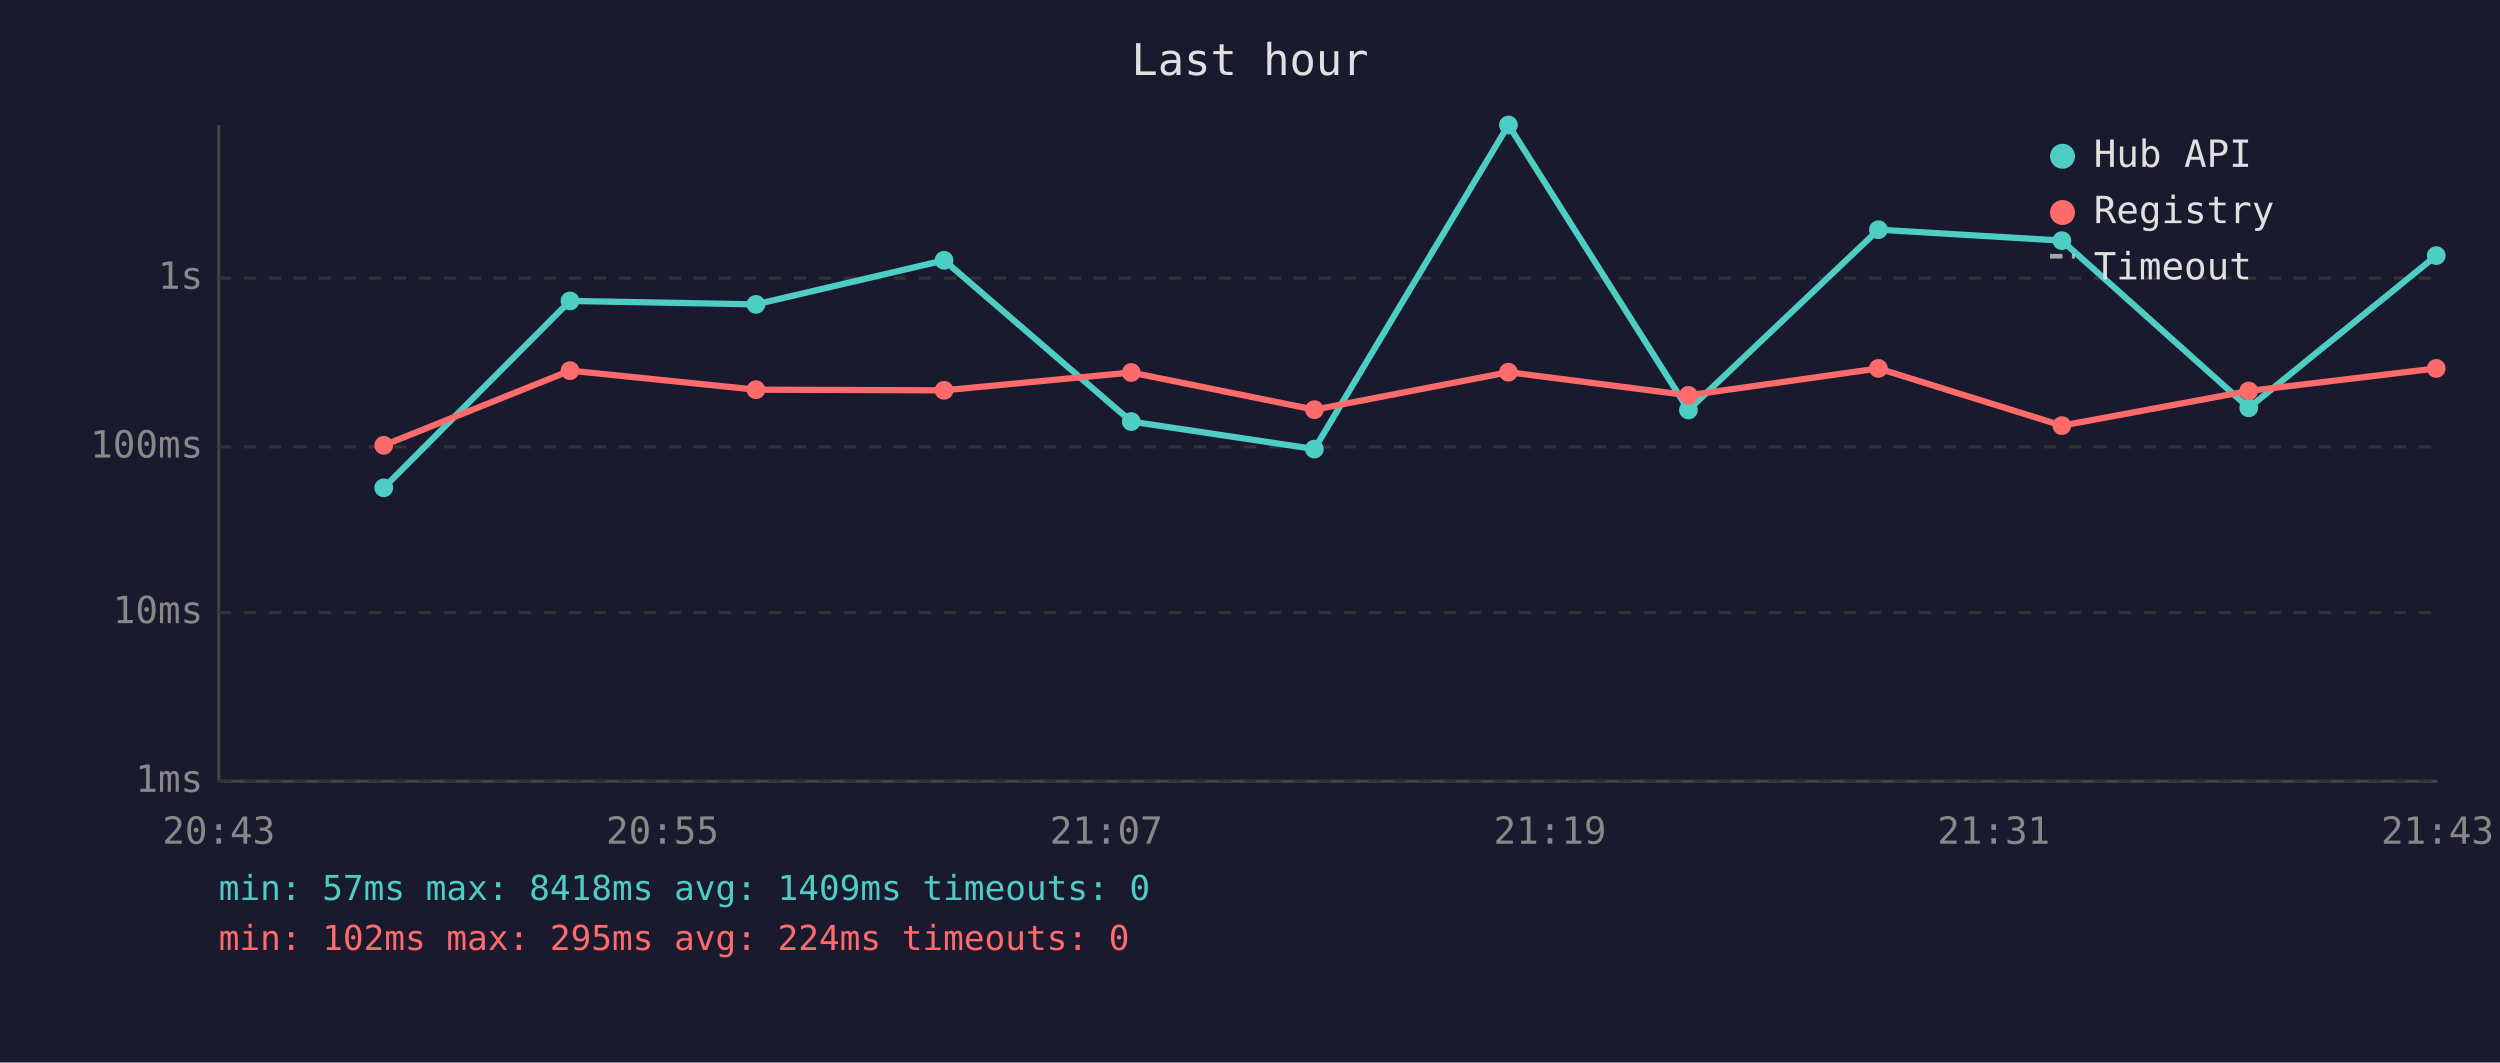
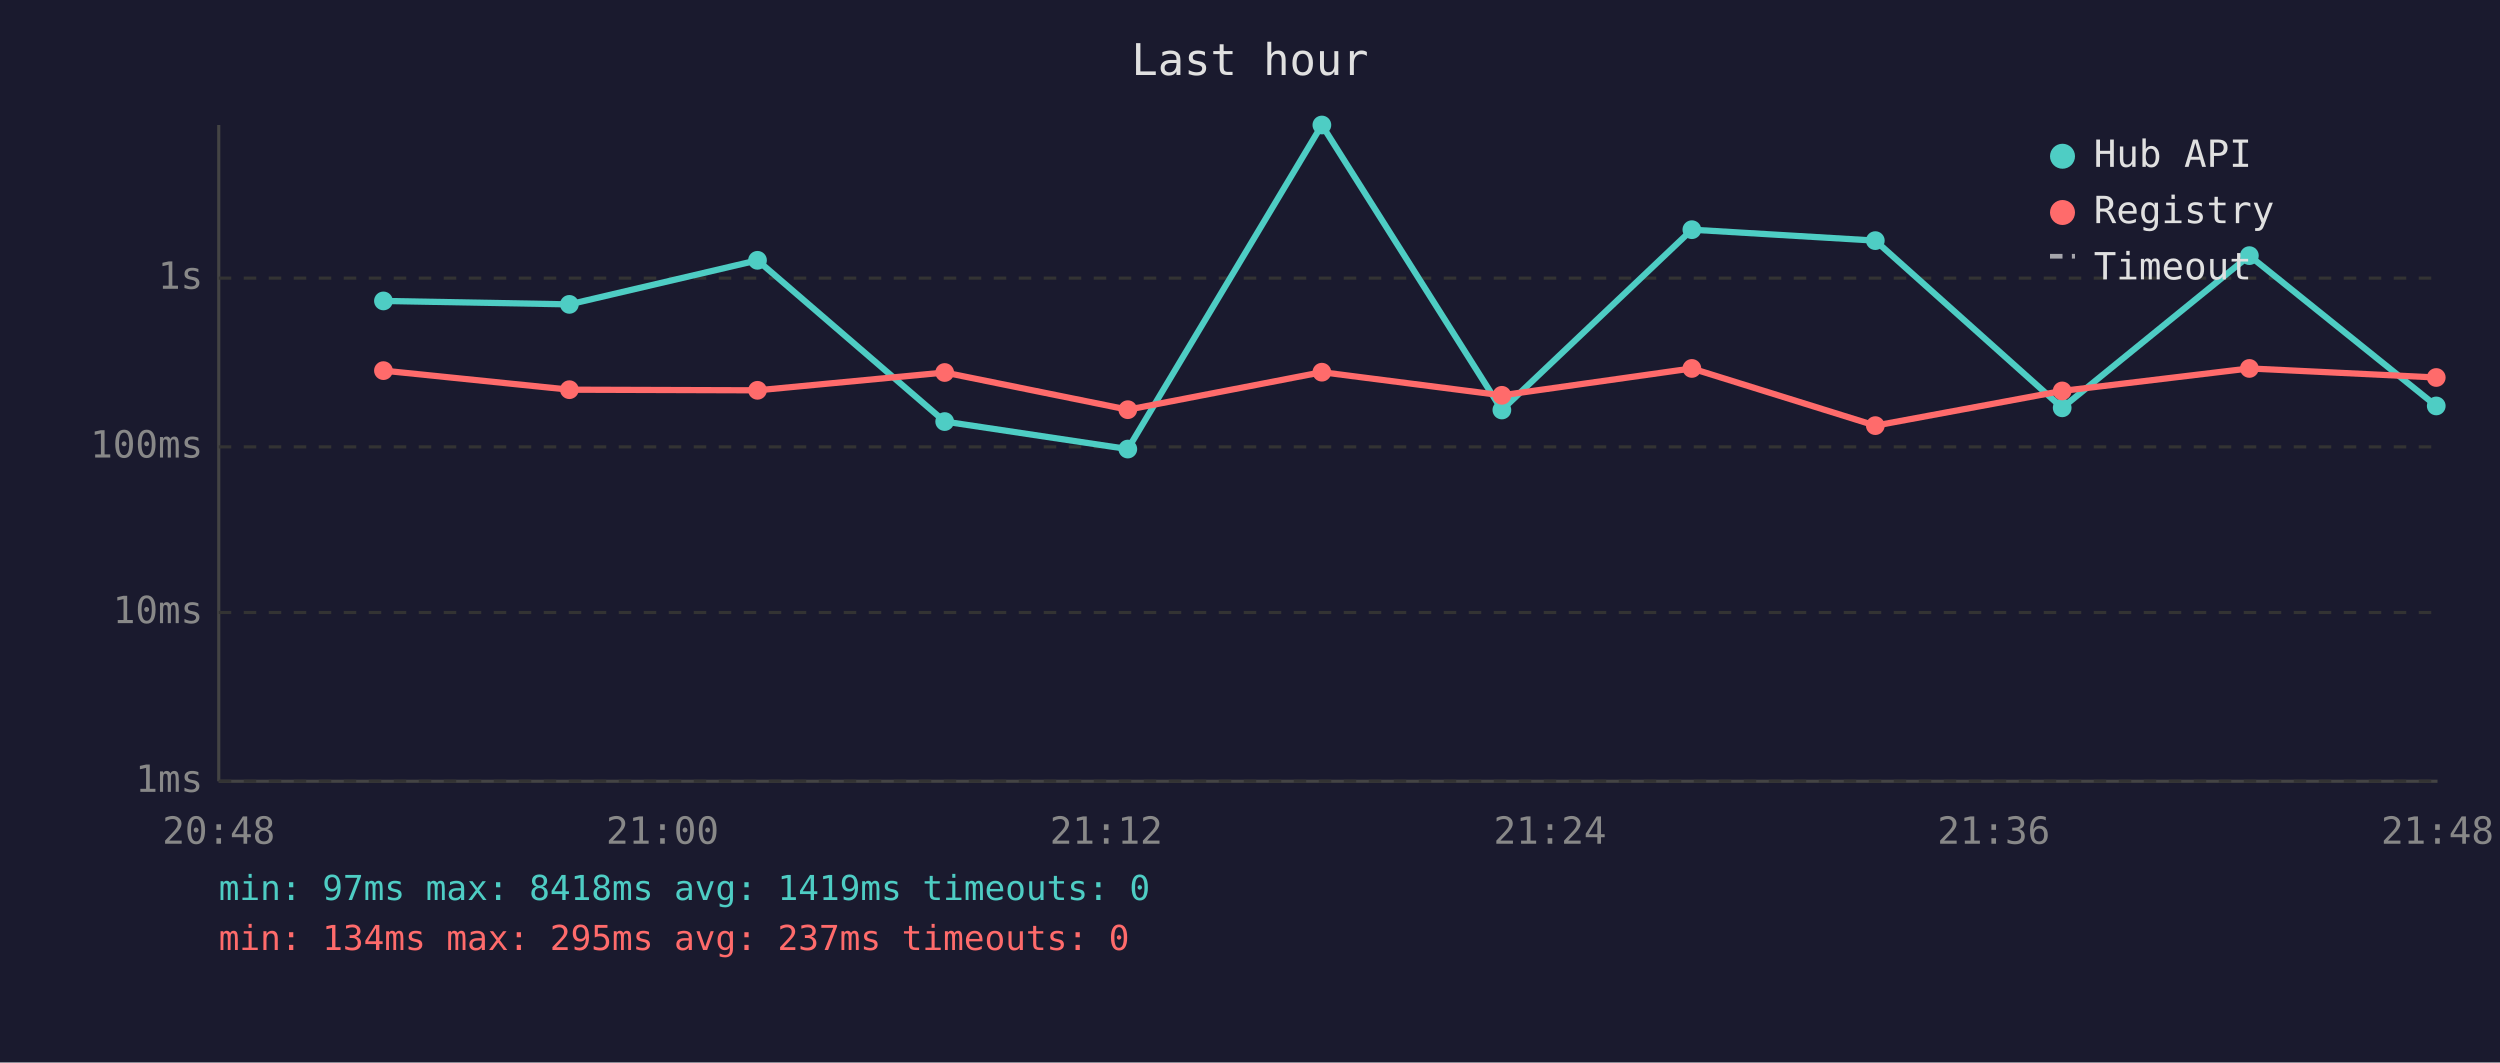
<svg xmlns="http://www.w3.org/2000/svg" viewBox="0 0 800 340" font-family="monospace" font-size="12">
  <rect width="800" height="340" fill="#1a1a2e" />
  <text x="400" y="24" fill="#e0e0e0" font-size="14" text-anchor="middle">Last hour</text>
  <line x1="70" y1="40" x2="70" y2="250" stroke="#444" stroke-width="1" />
  <line x1="70" y1="250" x2="780" y2="250" stroke="#444" stroke-width="1" />
  <line x1="70" y1="250" x2="780" y2="250" stroke="#333" stroke-width="1" stroke-dasharray="4" />
  <text x="65" y="250" fill="#888" text-anchor="end" dominant-baseline="middle">1ms</text>
  <line x1="70" y1="196" x2="780" y2="196" stroke="#333" stroke-width="1" stroke-dasharray="4" />
  <text x="65" y="196" fill="#888" text-anchor="end" dominant-baseline="middle">10ms</text>
  <line x1="70" y1="143" x2="780" y2="143" stroke="#333" stroke-width="1" stroke-dasharray="4" />
  <text x="65" y="143" fill="#888" text-anchor="end" dominant-baseline="middle">100ms</text>
  <line x1="70" y1="89" x2="780" y2="89" stroke="#333" stroke-width="1" stroke-dasharray="4" />
  <text x="65" y="89" fill="#888" text-anchor="end" dominant-baseline="middle">1s</text>
-   <text x="70" y="270" fill="#888" text-anchor="middle">20:43</text>
-   <text x="212" y="270" fill="#888" text-anchor="middle">20:55</text>
-   <text x="354" y="270" fill="#888" text-anchor="middle">21:07</text>
-   <text x="496" y="270" fill="#888" text-anchor="middle">21:19</text>
-   <text x="638" y="270" fill="#888" text-anchor="middle">21:31</text>
-   <text x="780" y="270" fill="#888" text-anchor="middle">21:43</text>
-   <polyline points="122.8,156.1 182.4,96.3 241.9,97.4 302.1,83.3 362.0,134.9 420.6,143.7 482.7,40.0 540.3,131.2 601.1,73.5 659.8,77.0 719.6,130.5 779.6,81.8" fill="none" stroke="#4ecdc4" stroke-width="2" opacity="1" />
-   <circle cx="122.8" cy="156.1" r="3" fill="#4ecdc4" />
-   <circle cx="182.4" cy="96.3" r="3" fill="#4ecdc4" />
-   <circle cx="241.9" cy="97.4" r="3" fill="#4ecdc4" />
-   <circle cx="302.1" cy="83.3" r="3" fill="#4ecdc4" />
-   <circle cx="362.0" cy="134.9" r="3" fill="#4ecdc4" />
-   <circle cx="420.6" cy="143.7" r="3" fill="#4ecdc4" />
-   <circle cx="482.7" cy="40.0" r="3" fill="#4ecdc4" />
-   <circle cx="540.3" cy="131.2" r="3" fill="#4ecdc4" />
-   <circle cx="601.1" cy="73.5" r="3" fill="#4ecdc4" />
-   <circle cx="659.8" cy="77.0" r="3" fill="#4ecdc4" />
-   <circle cx="719.6" cy="130.5" r="3" fill="#4ecdc4" />
-   <circle cx="779.6" cy="81.8" r="3" fill="#4ecdc4" />
-   <polyline points="122.8,142.5 182.4,118.6 241.9,124.7 302.1,124.9 362.0,119.2 420.6,131.1 482.7,119.1 540.3,126.5 601.1,117.9 659.8,136.2 719.6,125.1 779.6,117.9" fill="none" stroke="#ff6b6b" stroke-width="2" opacity="1" />
-   <circle cx="122.8" cy="142.5" r="3" fill="#ff6b6b" />
-   <circle cx="182.4" cy="118.6" r="3" fill="#ff6b6b" />
-   <circle cx="241.9" cy="124.7" r="3" fill="#ff6b6b" />
-   <circle cx="302.1" cy="124.9" r="3" fill="#ff6b6b" />
-   <circle cx="362.0" cy="119.2" r="3" fill="#ff6b6b" />
-   <circle cx="420.6" cy="131.1" r="3" fill="#ff6b6b" />
-   <circle cx="482.7" cy="119.1" r="3" fill="#ff6b6b" />
-   <circle cx="540.3" cy="126.5" r="3" fill="#ff6b6b" />
-   <circle cx="601.1" cy="117.9" r="3" fill="#ff6b6b" />
-   <circle cx="659.8" cy="136.2" r="3" fill="#ff6b6b" />
-   <circle cx="719.6" cy="125.1" r="3" fill="#ff6b6b" />
-   <circle cx="779.6" cy="117.9" r="3" fill="#ff6b6b" />
+   <text x="70" y="270" fill="#888" text-anchor="middle">20:48</text>
+   <text x="212" y="270" fill="#888" text-anchor="middle">21:00</text>
+   <text x="354" y="270" fill="#888" text-anchor="middle">21:12</text>
+   <text x="496" y="270" fill="#888" text-anchor="middle">21:24</text>
+   <text x="638" y="270" fill="#888" text-anchor="middle">21:36</text>
+   <text x="780" y="270" fill="#888" text-anchor="middle">21:48</text>
+   <polyline points="122.7,96.3 182.2,97.4 242.4,83.3 302.3,134.9 360.9,143.7 423.0,40.0 480.6,131.2 541.4,73.5 600.1,77.0 659.9,130.5 719.8,81.8 779.6,129.9" fill="none" stroke="#4ecdc4" stroke-width="2" opacity="1" />
+   <circle cx="122.7" cy="96.3" r="3" fill="#4ecdc4" />
+   <circle cx="182.2" cy="97.4" r="3" fill="#4ecdc4" />
+   <circle cx="242.4" cy="83.3" r="3" fill="#4ecdc4" />
+   <circle cx="302.3" cy="134.9" r="3" fill="#4ecdc4" />
+   <circle cx="360.9" cy="143.7" r="3" fill="#4ecdc4" />
+   <circle cx="423.0" cy="40.0" r="3" fill="#4ecdc4" />
+   <circle cx="480.6" cy="131.2" r="3" fill="#4ecdc4" />
+   <circle cx="541.4" cy="73.5" r="3" fill="#4ecdc4" />
+   <circle cx="600.1" cy="77.0" r="3" fill="#4ecdc4" />
+   <circle cx="659.9" cy="130.5" r="3" fill="#4ecdc4" />
+   <circle cx="719.8" cy="81.8" r="3" fill="#4ecdc4" />
+   <circle cx="779.6" cy="129.9" r="3" fill="#4ecdc4" />
+   <polyline points="122.7,118.6 182.2,124.7 242.4,124.9 302.3,119.2 360.9,131.1 423.0,119.1 480.6,126.5 541.4,117.9 600.1,136.2 659.9,125.1 719.8,117.9 779.6,120.8" fill="none" stroke="#ff6b6b" stroke-width="2" opacity="1" />
+   <circle cx="122.7" cy="118.6" r="3" fill="#ff6b6b" />
+   <circle cx="182.2" cy="124.7" r="3" fill="#ff6b6b" />
+   <circle cx="242.4" cy="124.9" r="3" fill="#ff6b6b" />
+   <circle cx="302.3" cy="119.2" r="3" fill="#ff6b6b" />
+   <circle cx="360.9" cy="131.1" r="3" fill="#ff6b6b" />
+   <circle cx="423.0" cy="119.1" r="3" fill="#ff6b6b" />
+   <circle cx="480.6" cy="126.5" r="3" fill="#ff6b6b" />
+   <circle cx="541.4" cy="117.9" r="3" fill="#ff6b6b" />
+   <circle cx="600.1" cy="136.2" r="3" fill="#ff6b6b" />
+   <circle cx="659.9" cy="125.1" r="3" fill="#ff6b6b" />
+   <circle cx="719.8" cy="117.9" r="3" fill="#ff6b6b" />
+   <circle cx="779.6" cy="120.8" r="3" fill="#ff6b6b" />
  <circle cx="660" cy="50" r="4" fill="#4ecdc4" />
  <text x="670" y="50" fill="#e0e0e0" dominant-baseline="middle">Hub API</text>
  <circle cx="660" cy="68" r="4" fill="#ff6b6b" />
  <text x="670" y="68" fill="#e0e0e0" dominant-baseline="middle">Registry</text>
  <line x1="656" y1="82" x2="664" y2="82" stroke="#e0e0e0" stroke-width="1.5" stroke-dasharray="4,3" opacity="0.7" />
  <text x="670" y="86" fill="#e0e0e0" dominant-baseline="middle">Timeout</text>
-   <text x="70" y="288" fill="#4ecdc4" font-size="11">min: 57ms  max: 8418ms  avg: 1409ms  timeouts: 0</text>
-   <text x="70" y="304" fill="#ff6b6b" font-size="11">min: 102ms  max: 295ms  avg: 224ms  timeouts: 0</text>
+   <text x="70" y="288" fill="#4ecdc4" font-size="11">min: 97ms  max: 8418ms  avg: 1419ms  timeouts: 0</text>
+   <text x="70" y="304" fill="#ff6b6b" font-size="11">min: 134ms  max: 295ms  avg: 237ms  timeouts: 0</text>
</svg>
